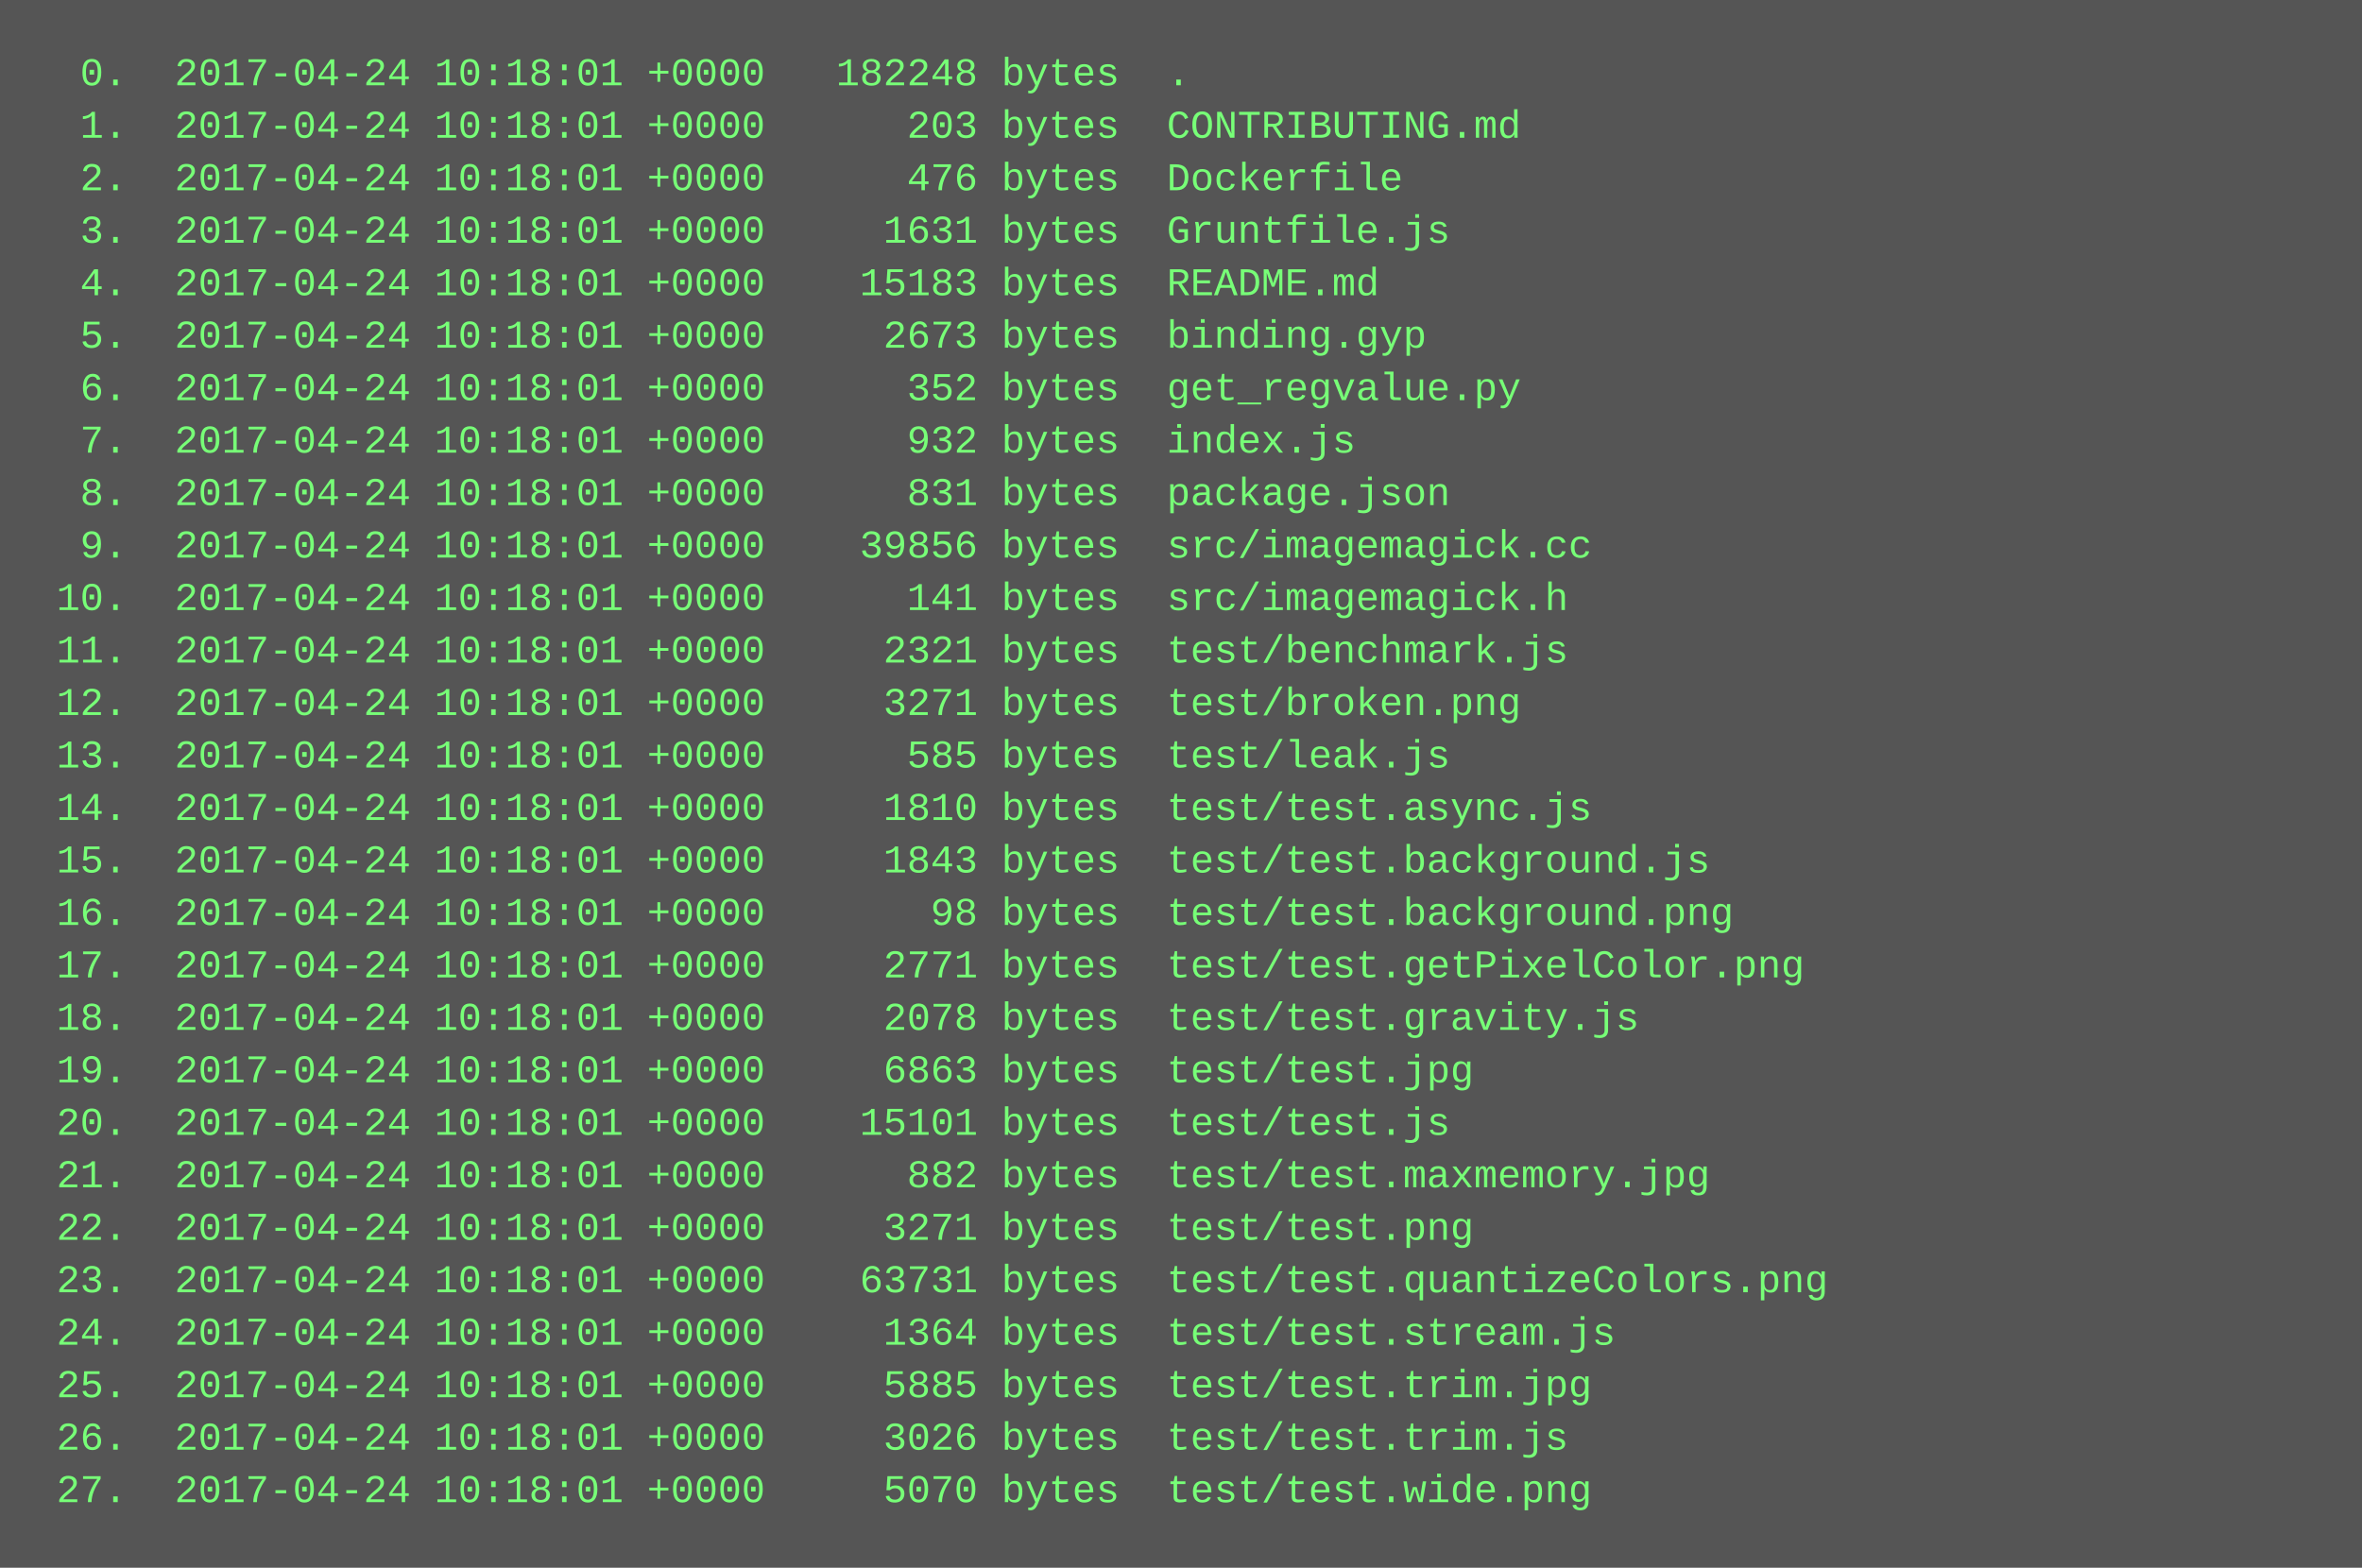
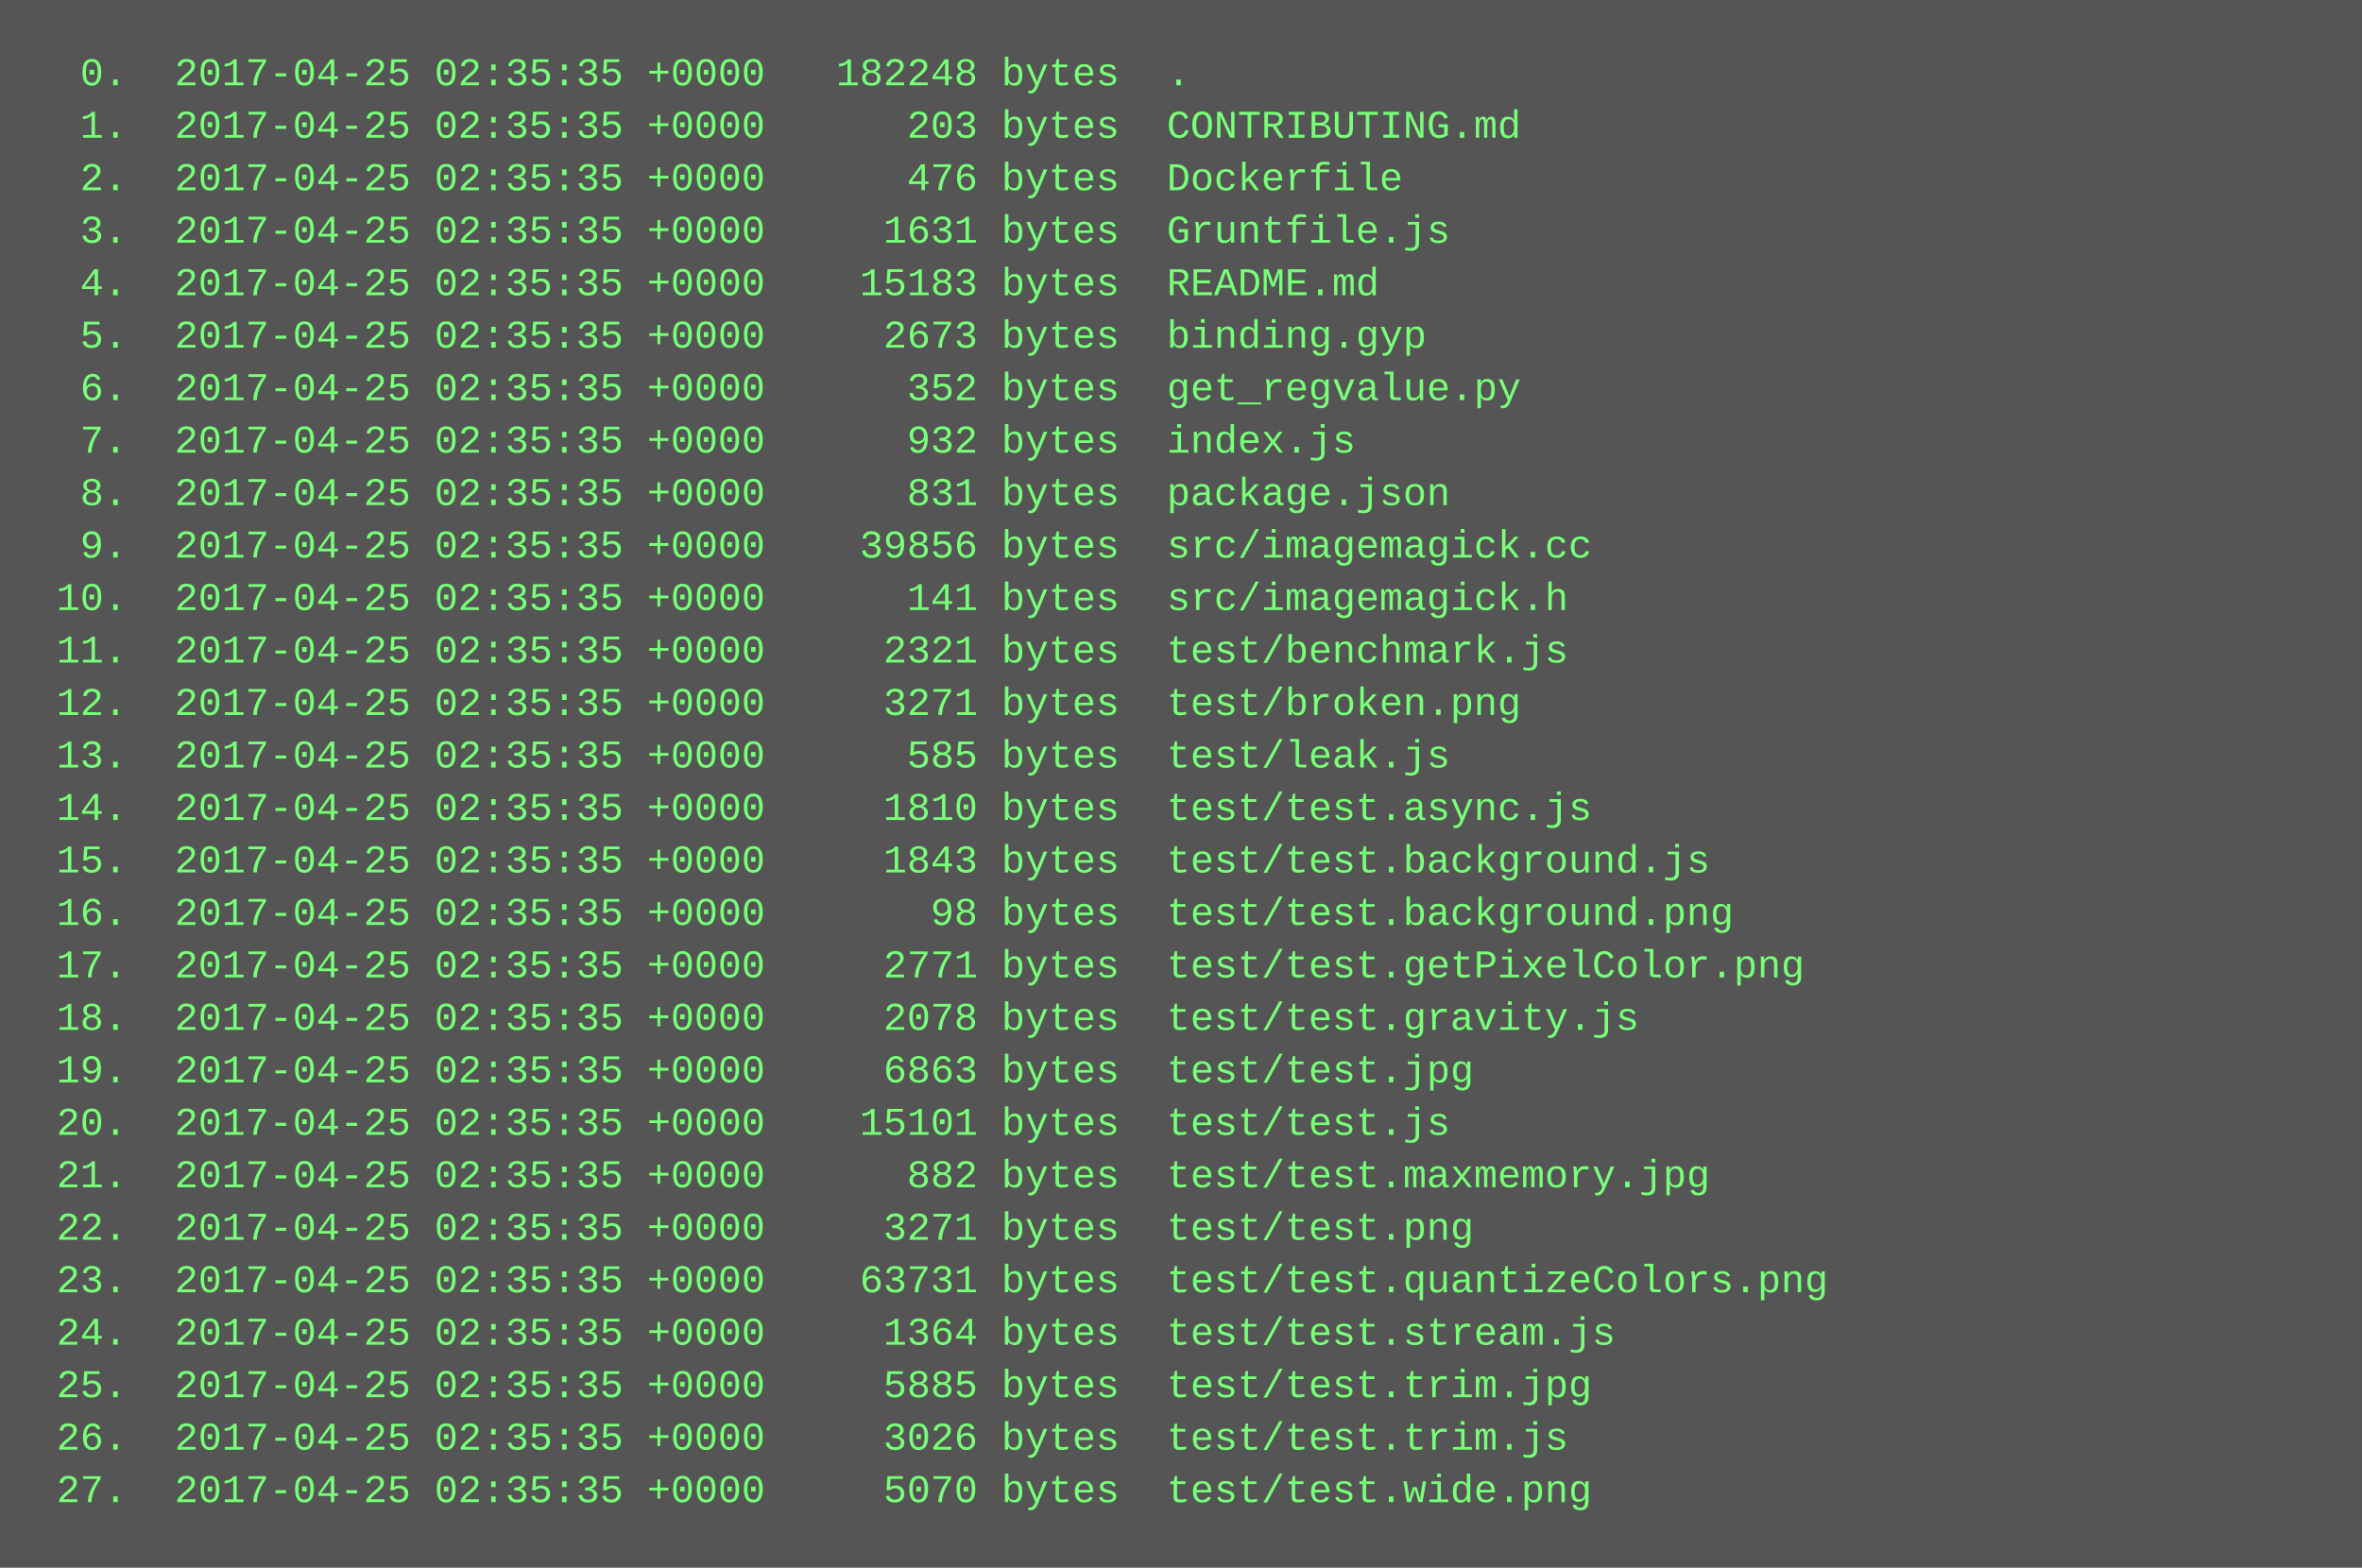
<svg xmlns="http://www.w3.org/2000/svg" height="478" width="720">
  <rect height="478" fill="#555" width="720" />
  <text fill="#7f7" font-family="Courier New" font-size="12" xml:space="preserve">
-     <tspan x="10" y="26">  0.  2017-04-24 10:18:01 +0000   182248 bytes  .</tspan>
-     <tspan x="10" y="42">  1.  2017-04-24 10:18:01 +0000      203 bytes  CONTRIBUTING.md</tspan>
-     <tspan x="10" y="58">  2.  2017-04-24 10:18:01 +0000      476 bytes  Dockerfile</tspan>
-     <tspan x="10" y="74">  3.  2017-04-24 10:18:01 +0000     1631 bytes  Gruntfile.js</tspan>
-     <tspan x="10" y="90">  4.  2017-04-24 10:18:01 +0000    15183 bytes  README.md</tspan>
-     <tspan x="10" y="106">  5.  2017-04-24 10:18:01 +0000     2673 bytes  binding.gyp</tspan>
-     <tspan x="10" y="122">  6.  2017-04-24 10:18:01 +0000      352 bytes  get_regvalue.py</tspan>
-     <tspan x="10" y="138">  7.  2017-04-24 10:18:01 +0000      932 bytes  index.js</tspan>
-     <tspan x="10" y="154">  8.  2017-04-24 10:18:01 +0000      831 bytes  package.json</tspan>
-     <tspan x="10" y="170">  9.  2017-04-24 10:18:01 +0000    39856 bytes  src/imagemagick.cc</tspan>
-     <tspan x="10" y="186"> 10.  2017-04-24 10:18:01 +0000      141 bytes  src/imagemagick.h</tspan>
-     <tspan x="10" y="202"> 11.  2017-04-24 10:18:01 +0000     2321 bytes  test/benchmark.js</tspan>
-     <tspan x="10" y="218"> 12.  2017-04-24 10:18:01 +0000     3271 bytes  test/broken.png</tspan>
-     <tspan x="10" y="234"> 13.  2017-04-24 10:18:01 +0000      585 bytes  test/leak.js</tspan>
-     <tspan x="10" y="250"> 14.  2017-04-24 10:18:01 +0000     1810 bytes  test/test.async.js</tspan>
-     <tspan x="10" y="266"> 15.  2017-04-24 10:18:01 +0000     1843 bytes  test/test.background.js</tspan>
-     <tspan x="10" y="282"> 16.  2017-04-24 10:18:01 +0000       98 bytes  test/test.background.png</tspan>
-     <tspan x="10" y="298"> 17.  2017-04-24 10:18:01 +0000     2771 bytes  test/test.getPixelColor.png</tspan>
-     <tspan x="10" y="314"> 18.  2017-04-24 10:18:01 +0000     2078 bytes  test/test.gravity.js</tspan>
-     <tspan x="10" y="330"> 19.  2017-04-24 10:18:01 +0000     6863 bytes  test/test.jpg</tspan>
-     <tspan x="10" y="346"> 20.  2017-04-24 10:18:01 +0000    15101 bytes  test/test.js</tspan>
-     <tspan x="10" y="362"> 21.  2017-04-24 10:18:01 +0000      882 bytes  test/test.maxmemory.jpg</tspan>
-     <tspan x="10" y="378"> 22.  2017-04-24 10:18:01 +0000     3271 bytes  test/test.png</tspan>
-     <tspan x="10" y="394"> 23.  2017-04-24 10:18:01 +0000    63731 bytes  test/test.quantizeColors.png</tspan>
-     <tspan x="10" y="410"> 24.  2017-04-24 10:18:01 +0000     1364 bytes  test/test.stream.js</tspan>
-     <tspan x="10" y="426"> 25.  2017-04-24 10:18:01 +0000     5885 bytes  test/test.trim.jpg</tspan>
-     <tspan x="10" y="442"> 26.  2017-04-24 10:18:01 +0000     3026 bytes  test/test.trim.js</tspan>
-     <tspan x="10" y="458"> 27.  2017-04-24 10:18:01 +0000     5070 bytes  test/test.wide.png</tspan>
+     <tspan x="10" y="26">  0.  2017-04-25 02:35:35 +0000   182248 bytes  .</tspan>
+     <tspan x="10" y="42">  1.  2017-04-25 02:35:35 +0000      203 bytes  CONTRIBUTING.md</tspan>
+     <tspan x="10" y="58">  2.  2017-04-25 02:35:35 +0000      476 bytes  Dockerfile</tspan>
+     <tspan x="10" y="74">  3.  2017-04-25 02:35:35 +0000     1631 bytes  Gruntfile.js</tspan>
+     <tspan x="10" y="90">  4.  2017-04-25 02:35:35 +0000    15183 bytes  README.md</tspan>
+     <tspan x="10" y="106">  5.  2017-04-25 02:35:35 +0000     2673 bytes  binding.gyp</tspan>
+     <tspan x="10" y="122">  6.  2017-04-25 02:35:35 +0000      352 bytes  get_regvalue.py</tspan>
+     <tspan x="10" y="138">  7.  2017-04-25 02:35:35 +0000      932 bytes  index.js</tspan>
+     <tspan x="10" y="154">  8.  2017-04-25 02:35:35 +0000      831 bytes  package.json</tspan>
+     <tspan x="10" y="170">  9.  2017-04-25 02:35:35 +0000    39856 bytes  src/imagemagick.cc</tspan>
+     <tspan x="10" y="186"> 10.  2017-04-25 02:35:35 +0000      141 bytes  src/imagemagick.h</tspan>
+     <tspan x="10" y="202"> 11.  2017-04-25 02:35:35 +0000     2321 bytes  test/benchmark.js</tspan>
+     <tspan x="10" y="218"> 12.  2017-04-25 02:35:35 +0000     3271 bytes  test/broken.png</tspan>
+     <tspan x="10" y="234"> 13.  2017-04-25 02:35:35 +0000      585 bytes  test/leak.js</tspan>
+     <tspan x="10" y="250"> 14.  2017-04-25 02:35:35 +0000     1810 bytes  test/test.async.js</tspan>
+     <tspan x="10" y="266"> 15.  2017-04-25 02:35:35 +0000     1843 bytes  test/test.background.js</tspan>
+     <tspan x="10" y="282"> 16.  2017-04-25 02:35:35 +0000       98 bytes  test/test.background.png</tspan>
+     <tspan x="10" y="298"> 17.  2017-04-25 02:35:35 +0000     2771 bytes  test/test.getPixelColor.png</tspan>
+     <tspan x="10" y="314"> 18.  2017-04-25 02:35:35 +0000     2078 bytes  test/test.gravity.js</tspan>
+     <tspan x="10" y="330"> 19.  2017-04-25 02:35:35 +0000     6863 bytes  test/test.jpg</tspan>
+     <tspan x="10" y="346"> 20.  2017-04-25 02:35:35 +0000    15101 bytes  test/test.js</tspan>
+     <tspan x="10" y="362"> 21.  2017-04-25 02:35:35 +0000      882 bytes  test/test.maxmemory.jpg</tspan>
+     <tspan x="10" y="378"> 22.  2017-04-25 02:35:35 +0000     3271 bytes  test/test.png</tspan>
+     <tspan x="10" y="394"> 23.  2017-04-25 02:35:35 +0000    63731 bytes  test/test.quantizeColors.png</tspan>
+     <tspan x="10" y="410"> 24.  2017-04-25 02:35:35 +0000     1364 bytes  test/test.stream.js</tspan>
+     <tspan x="10" y="426"> 25.  2017-04-25 02:35:35 +0000     5885 bytes  test/test.trim.jpg</tspan>
+     <tspan x="10" y="442"> 26.  2017-04-25 02:35:35 +0000     3026 bytes  test/test.trim.js</tspan>
+     <tspan x="10" y="458"> 27.  2017-04-25 02:35:35 +0000     5070 bytes  test/test.wide.png</tspan>
  </text>
</svg>
